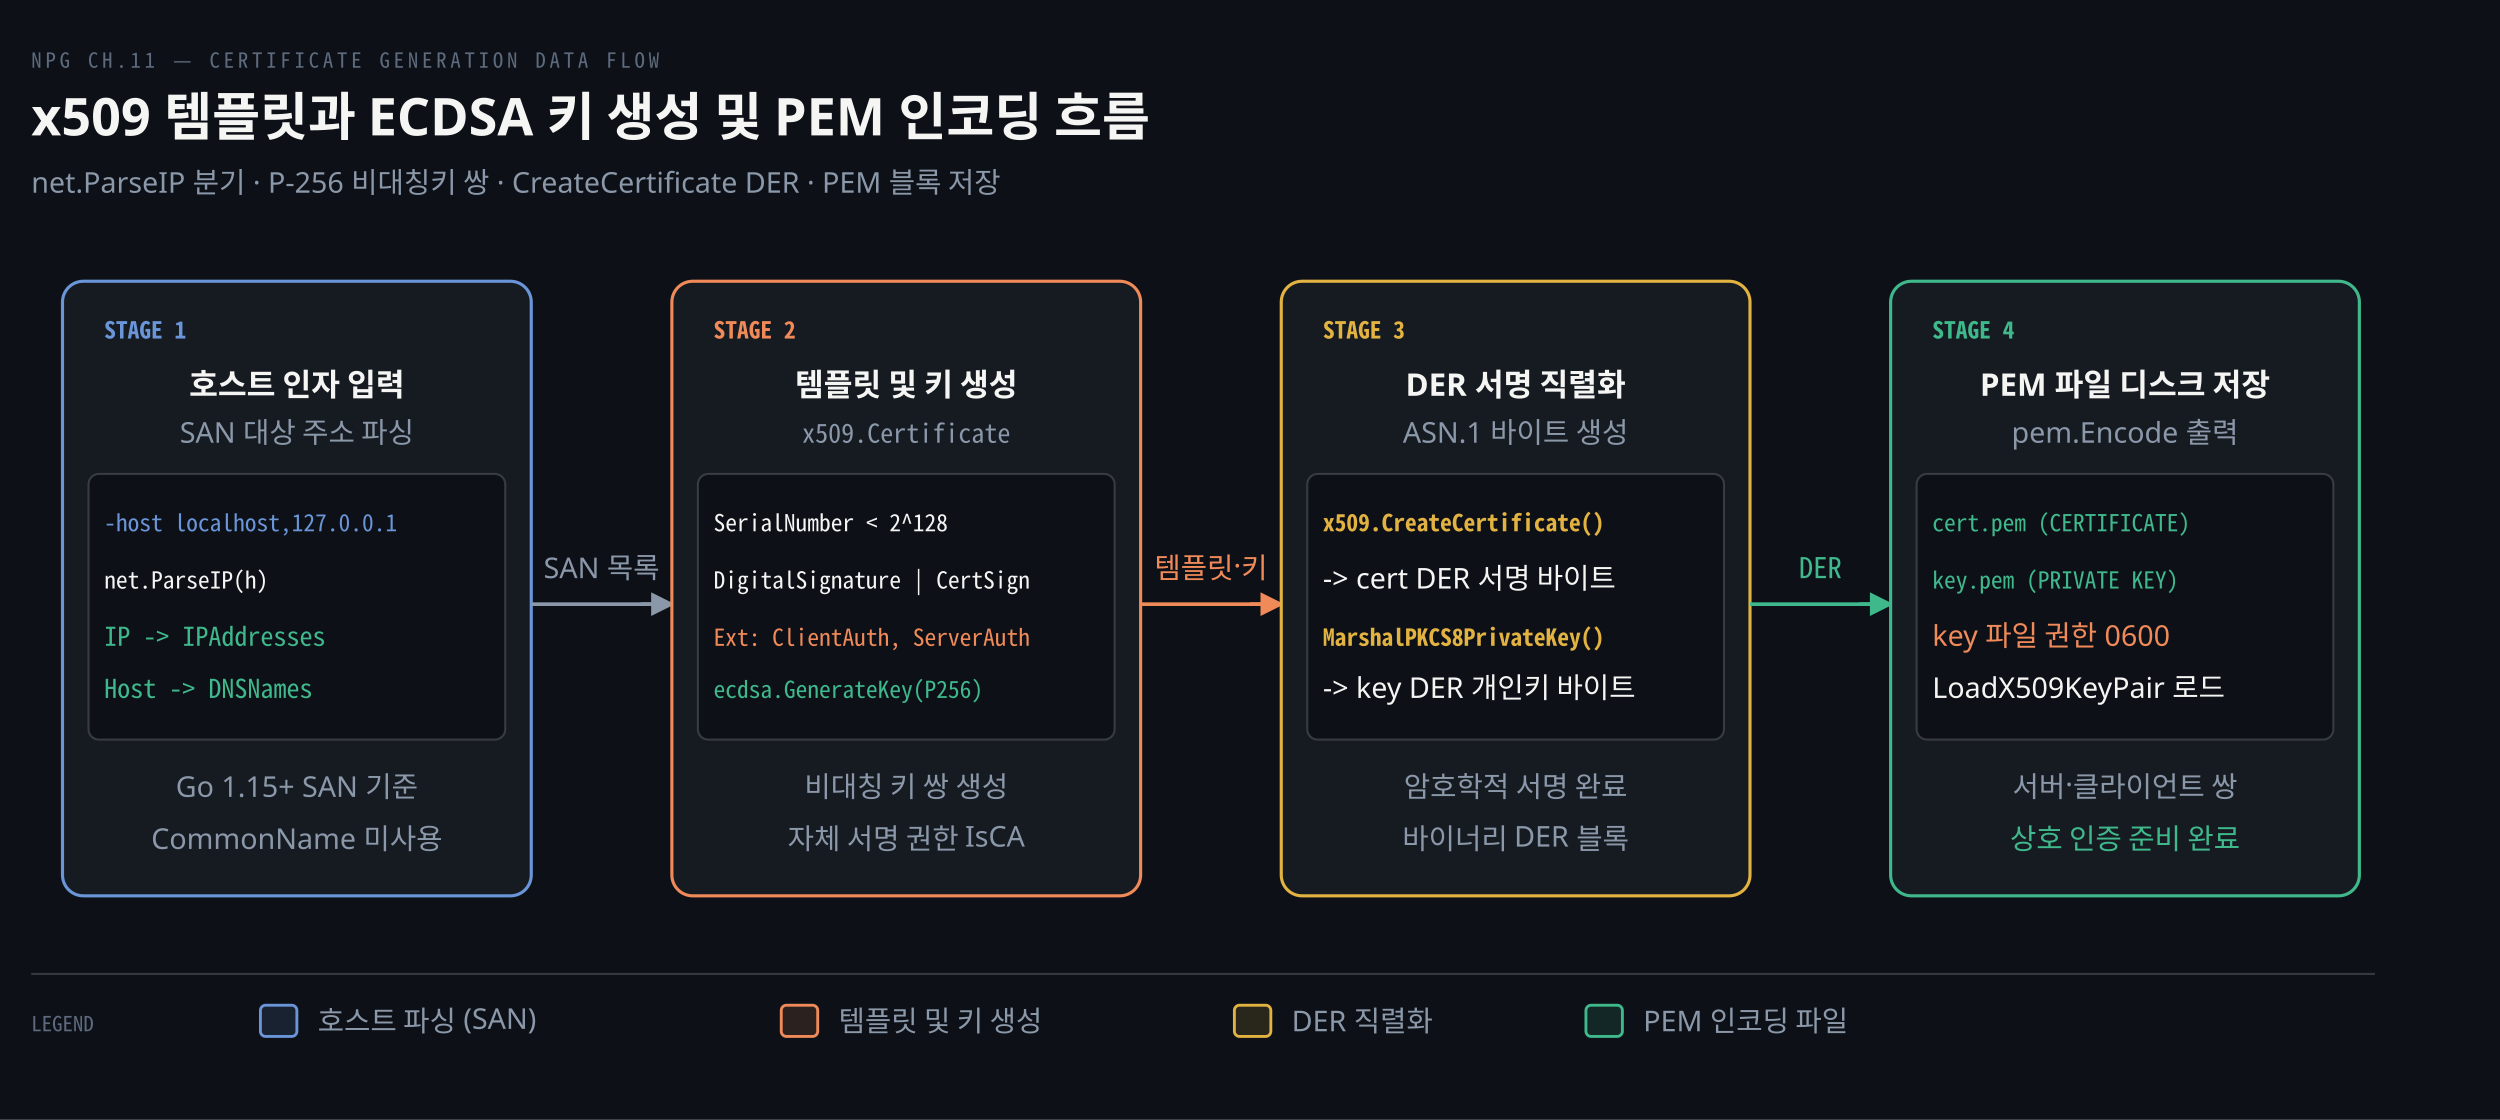
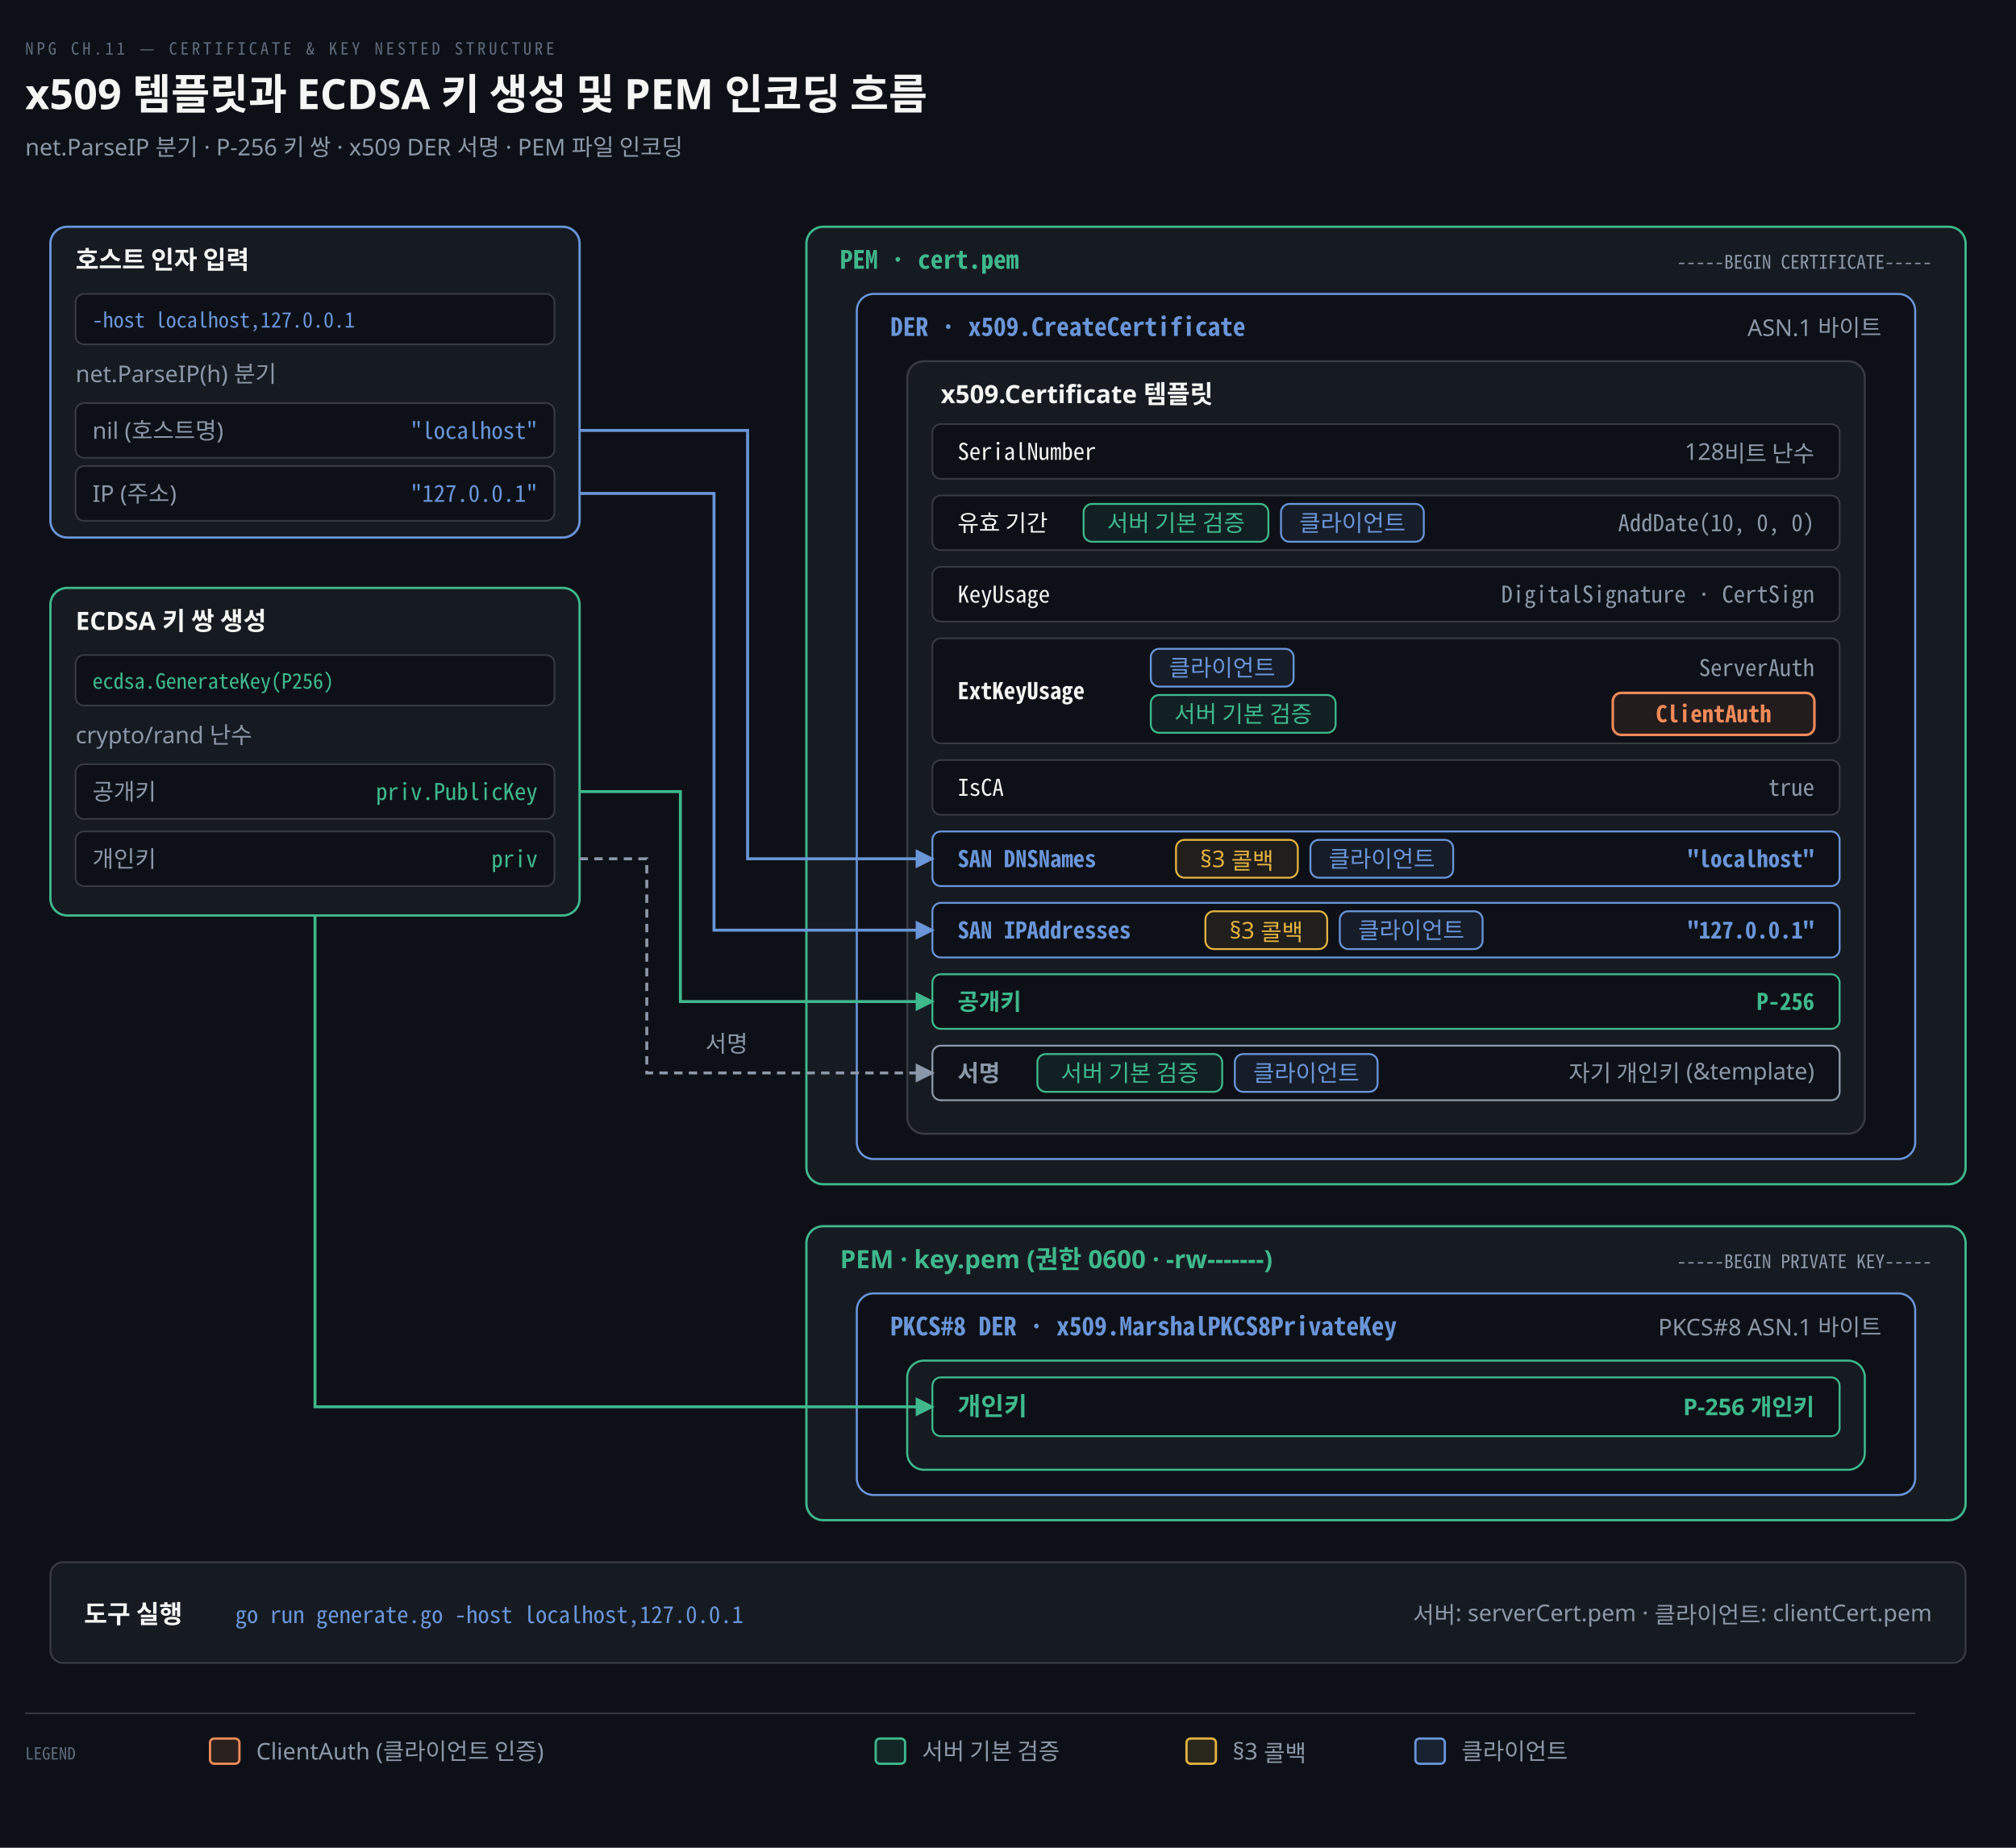
- <svg xmlns="http://www.w3.org/2000/svg" viewBox="0 0 960 430" width="100%" role="img" aria-labelledby="dt dd">
+ <svg xmlns="http://www.w3.org/2000/svg" viewBox="0 0 960 880" width="100%" role="img" aria-labelledby="dt dd">
  <defs>
    <marker id="ar" viewBox="0 0 8 8" refX="7" refY="4" markerWidth="6.5" markerHeight="6.5" orient="auto">
      <path d="M0 0 L8 4 L0 8 z" fill="#8B98A9" />
    </marker>
    <marker id="ok" viewBox="0 0 8 8" refX="7" refY="4" markerWidth="6.5" markerHeight="6.5" orient="auto">
      <path d="M0 0 L8 4 L0 8 z" fill="#3FB98C" />
    </marker>
    <marker id="warn" viewBox="0 0 8 8" refX="7" refY="4" markerWidth="6.5" markerHeight="6.5" orient="auto">
      <path d="M0 0 L8 4 L0 8 z" fill="#E3B341" />
    </marker>
    <marker id="bad" viewBox="0 0 8 8" refX="7" refY="4" markerWidth="6.5" markerHeight="6.5" orient="auto">
      <path d="M0 0 L8 4 L0 8 z" fill="#F0616D" />
    </marker>
    <marker id="info" viewBox="0 0 8 8" refX="7" refY="4" markerWidth="6.5" markerHeight="6.5" orient="auto">
      <path d="M0 0 L8 4 L0 8 z" fill="#6A95D8" />
    </marker>
    <marker id="acc" viewBox="0 0 8 8" refX="7" refY="4" markerWidth="6.5" markerHeight="6.5" orient="auto">
      <path d="M0 0 L8 4 L0 8 z" fill="#F08A59" />
    </marker>
    <marker id="soft" viewBox="0 0 8 8" refX="7" refY="4" markerWidth="6.5" markerHeight="6.5" orient="auto">
      <path d="M0 0 L8 4 L0 8 z" fill="#5E6B7E" />
    </marker>
  </defs>
-   <rect width="960" height="430" fill="#0D1117" />
-   <text x="12" y="26" font-family="'Geist Mono','Noto Sans Mono CJK KR',monospace" font-size="8" letter-spacing="0.18em" fill="#5E6B7E">NPG CH.11 — CERTIFICATE GENERATION DATA FLOW</text>
+   <rect width="960" height="880" fill="#0D1117" />
+   <text x="12" y="26" font-family="'Geist Mono','Noto Sans Mono CJK KR',monospace" font-size="8" letter-spacing="0.18em" fill="#5E6B7E">NPG CH.11 — CERTIFICATE &amp; KEY NESTED STRUCTURE</text>
  <text x="12" y="52" font-family="'Geist','Apple SD Gothic Neo','Noto Sans KR','Malgun Gothic',sans-serif" font-size="20" font-weight="600" fill="#F5F5F3">x509 템플릿과 ECDSA 키 생성 및 PEM 인코딩 흐름</text>
-   <text x="12" y="74" font-family="'Geist','Apple SD Gothic Neo','Noto Sans KR','Malgun Gothic',sans-serif" font-size="11" fill="#8B98A9">net.ParseIP 분기 · P-256 비대칭키 쌍 · CreateCertificate DER · PEM 블록 저장</text>
-   <rect x="24" y="108" width="180" height="236" rx="8" fill="#161B22" stroke="#6A95D8" stroke-width="1.2" />
-   <text x="40" y="130" text-anchor="start" font-family="'Geist Mono','Noto Sans Mono CJK KR',monospace" font-size="9" font-weight="600" fill="#6A95D8">STAGE 1</text>
-   <text x="114.0" y="152" text-anchor="middle" font-family="'Geist','Apple SD Gothic Neo','Noto Sans KR','Malgun Gothic',sans-serif" font-size="12" font-weight="600" fill="#F5F5F3">호스트 인자 입력</text>
-   <text x="114.0" y="170" text-anchor="middle" font-family="'Geist','Apple SD Gothic Neo','Noto Sans KR','Malgun Gothic',sans-serif" font-size="11" font-weight="400" fill="#8B98A9">SAN 대상 주소 파싱</text>
-   <rect x="34" y="182" width="160" height="102" rx="4" fill="#0D1117" stroke="rgba(191,192,192,0.22)" stroke-width="0.8" />
-   <text x="40" y="204" text-anchor="start" font-family="'Geist Mono','Noto Sans Mono CJK KR',monospace" font-size="9" font-weight="400" fill="#6A95D8">-host localhost,127.0.0.1</text>
-   <text x="40" y="226" text-anchor="start" font-family="'Geist Mono','Noto Sans Mono CJK KR',monospace" font-size="9" font-weight="400" fill="#F5F5F3">net.ParseIP(h)</text>
-   <text x="40" y="248" text-anchor="start" font-family="'Geist Mono','Noto Sans Mono CJK KR',monospace" font-size="10" font-weight="400" fill="#3FB98C">IP -&gt; IPAddresses</text>
-   <text x="40" y="268" text-anchor="start" font-family="'Geist Mono','Noto Sans Mono CJK KR',monospace" font-size="10" font-weight="400" fill="#3FB98C">Host -&gt; DNSNames</text>
-   <text x="114.0" y="306" text-anchor="middle" font-family="'Geist','Apple SD Gothic Neo','Noto Sans KR','Malgun Gothic',sans-serif" font-size="11" font-weight="400" fill="#8B98A9">Go 1.15+ SAN 기준</text>
-   <text x="114.0" y="326" text-anchor="middle" font-family="'Geist','Apple SD Gothic Neo','Noto Sans KR','Malgun Gothic',sans-serif" font-size="11" font-weight="400" fill="#8B98A9">CommonName 미사용</text>
-   <line x1="204" y1="232" x2="258" y2="232" stroke="#8B98A9" stroke-width="1.4" />
-   <path d="M 246 232 L 258 232" fill="none" stroke="#8B98A9" stroke-width="1.4" marker-end="url(#ar)" />
-   <text x="231.0" y="222" text-anchor="middle" font-family="'Geist','Apple SD Gothic Neo','Noto Sans KR','Malgun Gothic',sans-serif" font-size="11" font-weight="400" fill="#8B98A9">SAN 목록</text>
-   <rect x="258" y="108" width="180" height="236" rx="8" fill="#161B22" stroke="#F08A59" stroke-width="1.2" />
-   <text x="274" y="130" text-anchor="start" font-family="'Geist Mono','Noto Sans Mono CJK KR',monospace" font-size="9" font-weight="600" fill="#F08A59">STAGE 2</text>
-   <text x="348.0" y="152" text-anchor="middle" font-family="'Geist','Apple SD Gothic Neo','Noto Sans KR','Malgun Gothic',sans-serif" font-size="12" font-weight="600" fill="#F5F5F3">템플릿 및 키 생성</text>
-   <text x="348.0" y="170" text-anchor="middle" font-family="'Geist Mono','Noto Sans Mono CJK KR',monospace" font-size="10" font-weight="400" fill="#8B98A9">x509.Certificate</text>
-   <rect x="268" y="182" width="160" height="102" rx="4" fill="#0D1117" stroke="rgba(191,192,192,0.22)" stroke-width="0.8" />
-   <text x="274" y="204" text-anchor="start" font-family="'Geist Mono','Noto Sans Mono CJK KR',monospace" font-size="9" font-weight="400" fill="#F5F5F3">SerialNumber &lt; 2^128</text>
-   <text x="274" y="226" text-anchor="start" font-family="'Geist Mono','Noto Sans Mono CJK KR',monospace" font-size="9" font-weight="400" fill="#F5F5F3">DigitalSignature | CertSign</text>
-   <text x="274" y="248" text-anchor="start" font-family="'Geist Mono','Noto Sans Mono CJK KR',monospace" font-size="9" font-weight="400" fill="#F08A59">Ext: ClientAuth, ServerAuth</text>
-   <text x="274" y="268" text-anchor="start" font-family="'Geist Mono','Noto Sans Mono CJK KR',monospace" font-size="9" font-weight="400" fill="#3FB98C">ecdsa.GenerateKey(P256)</text>
-   <text x="348.0" y="306" text-anchor="middle" font-family="'Geist','Apple SD Gothic Neo','Noto Sans KR','Malgun Gothic',sans-serif" font-size="11" font-weight="400" fill="#8B98A9">비대칭 키 쌍 생성</text>
-   <text x="348.0" y="326" text-anchor="middle" font-family="'Geist','Apple SD Gothic Neo','Noto Sans KR','Malgun Gothic',sans-serif" font-size="11" font-weight="400" fill="#8B98A9">자체 서명 권한 IsCA</text>
-   <line x1="438" y1="232" x2="492" y2="232" stroke="#F08A59" stroke-width="1.4" />
-   <path d="M 480 232 L 492 232" fill="none" stroke="#F08A59" stroke-width="1.4" marker-end="url(#acc)" />
-   <text x="465.0" y="222" text-anchor="middle" font-family="'Geist','Apple SD Gothic Neo','Noto Sans KR','Malgun Gothic',sans-serif" font-size="11" font-weight="400" fill="#F08A59">템플릿·키</text>
-   <rect x="492" y="108" width="180" height="236" rx="8" fill="#161B22" stroke="#E3B341" stroke-width="1.2" />
-   <text x="508" y="130" text-anchor="start" font-family="'Geist Mono','Noto Sans Mono CJK KR',monospace" font-size="9" font-weight="600" fill="#E3B341">STAGE 3</text>
-   <text x="582.0" y="152" text-anchor="middle" font-family="'Geist','Apple SD Gothic Neo','Noto Sans KR','Malgun Gothic',sans-serif" font-size="12" font-weight="600" fill="#F5F5F3">DER 서명 직렬화</text>
-   <text x="582.0" y="170" text-anchor="middle" font-family="'Geist','Apple SD Gothic Neo','Noto Sans KR','Malgun Gothic',sans-serif" font-size="11" font-weight="400" fill="#8B98A9">ASN.1 바이트 생성</text>
-   <rect x="502" y="182" width="160" height="102" rx="4" fill="#0D1117" stroke="rgba(191,192,192,0.22)" stroke-width="0.8" />
-   <text x="508" y="204" text-anchor="start" font-family="'Geist Mono','Noto Sans Mono CJK KR',monospace" font-size="9" font-weight="600" fill="#E3B341">x509.CreateCertificate()</text>
-   <text x="508" y="226" text-anchor="start" font-family="'Geist','Apple SD Gothic Neo','Noto Sans KR','Malgun Gothic',sans-serif" font-size="11" font-weight="400" fill="#F5F5F3">-&gt; cert DER 서명 바이트</text>
-   <text x="508" y="248" text-anchor="start" font-family="'Geist Mono','Noto Sans Mono CJK KR',monospace" font-size="9" font-weight="600" fill="#E3B341">MarshalPKCS8PrivateKey()</text>
-   <text x="508" y="268" text-anchor="start" font-family="'Geist','Apple SD Gothic Neo','Noto Sans KR','Malgun Gothic',sans-serif" font-size="11" font-weight="400" fill="#F5F5F3">-&gt; key DER 개인키 바이트</text>
-   <text x="582.0" y="306" text-anchor="middle" font-family="'Geist','Apple SD Gothic Neo','Noto Sans KR','Malgun Gothic',sans-serif" font-size="11" font-weight="400" fill="#8B98A9">암호학적 서명 완료</text>
-   <text x="582.0" y="326" text-anchor="middle" font-family="'Geist','Apple SD Gothic Neo','Noto Sans KR','Malgun Gothic',sans-serif" font-size="11" font-weight="400" fill="#8B98A9">바이너리 DER 블록</text>
-   <line x1="672" y1="232" x2="726" y2="232" stroke="#3FB98C" stroke-width="1.4" />
-   <path d="M 714 232 L 726 232" fill="none" stroke="#3FB98C" stroke-width="1.4" marker-end="url(#ok)" />
-   <text x="699.0" y="222" text-anchor="middle" font-family="'Geist Mono','Noto Sans Mono CJK KR',monospace" font-size="11" font-weight="400" fill="#3FB98C">DER</text>
-   <rect x="726" y="108" width="180" height="236" rx="8" fill="#161B22" stroke="#3FB98C" stroke-width="1.2" />
-   <text x="742" y="130" text-anchor="start" font-family="'Geist Mono','Noto Sans Mono CJK KR',monospace" font-size="9" font-weight="600" fill="#3FB98C">STAGE 4</text>
-   <text x="816.0" y="152" text-anchor="middle" font-family="'Geist','Apple SD Gothic Neo','Noto Sans KR','Malgun Gothic',sans-serif" font-size="12" font-weight="600" fill="#F5F5F3">PEM 파일 디스크 저장</text>
-   <text x="816.0" y="170" text-anchor="middle" font-family="'Geist','Apple SD Gothic Neo','Noto Sans KR','Malgun Gothic',sans-serif" font-size="11" font-weight="400" fill="#8B98A9">pem.Encode 출력</text>
-   <rect x="736" y="182" width="160" height="102" rx="4" fill="#0D1117" stroke="rgba(191,192,192,0.22)" stroke-width="0.8" />
-   <text x="742" y="204" text-anchor="start" font-family="'Geist Mono','Noto Sans Mono CJK KR',monospace" font-size="9" font-weight="400" fill="#3FB98C">cert.pem (CERTIFICATE)</text>
-   <text x="742" y="226" text-anchor="start" font-family="'Geist Mono','Noto Sans Mono CJK KR',monospace" font-size="9" font-weight="400" fill="#3FB98C">key.pem (PRIVATE KEY)</text>
-   <text x="742" y="248" text-anchor="start" font-family="'Geist','Apple SD Gothic Neo','Noto Sans KR','Malgun Gothic',sans-serif" font-size="11" font-weight="400" fill="#F08A59">key 파일 권한 0600</text>
-   <text x="742" y="268" text-anchor="start" font-family="'Geist','Apple SD Gothic Neo','Noto Sans KR','Malgun Gothic',sans-serif" font-size="11" font-weight="400" fill="#F5F5F3">LoadX509KeyPair 로드</text>
-   <text x="816.0" y="306" text-anchor="middle" font-family="'Geist','Apple SD Gothic Neo','Noto Sans KR','Malgun Gothic',sans-serif" font-size="11" font-weight="400" fill="#8B98A9">서버·클라이언트 쌍</text>
-   <text x="816.0" y="326" text-anchor="middle" font-family="'Geist','Apple SD Gothic Neo','Noto Sans KR','Malgun Gothic',sans-serif" font-size="11" font-weight="400" fill="#3FB98C">상호 인증 준비 완료</text>
-   <line x1="12" y1="374" x2="912" y2="374" stroke="rgba(191,192,192,0.22)" stroke-width="0.8" />
-   <text x="12" y="396" text-anchor="start" font-family="'Geist Mono','Noto Sans Mono CJK KR',monospace" font-size="8" font-weight="400" fill="#5E6B7E">LEGEND</text>
-   <rect x="100" y="386" width="14" height="12" rx="2" fill="#6A95D822" stroke="#6A95D8" stroke-width="1.1" />
-   <text x="122" y="396" text-anchor="start" font-family="'Geist','Apple SD Gothic Neo','Noto Sans KR','Malgun Gothic',sans-serif" font-size="11" font-weight="400" fill="#8B98A9">호스트 파싱 (SAN)</text>
-   <rect x="300" y="386" width="14" height="12" rx="2" fill="#F08A5922" stroke="#F08A59" stroke-width="1.1" />
-   <text x="322" y="396" text-anchor="start" font-family="'Geist','Apple SD Gothic Neo','Noto Sans KR','Malgun Gothic',sans-serif" font-size="11" font-weight="400" fill="#8B98A9">템플릿 및 키 생성</text>
-   <rect x="474" y="386" width="14" height="12" rx="2" fill="#E3B34122" stroke="#E3B341" stroke-width="1.1" />
-   <text x="496" y="396" text-anchor="start" font-family="'Geist','Apple SD Gothic Neo','Noto Sans KR','Malgun Gothic',sans-serif" font-size="11" font-weight="400" fill="#8B98A9">DER 직렬화</text>
-   <rect x="609" y="386" width="14" height="12" rx="2" fill="#3FB98C22" stroke="#3FB98C" stroke-width="1.1" />
-   <text x="631" y="396" text-anchor="start" font-family="'Geist','Apple SD Gothic Neo','Noto Sans KR','Malgun Gothic',sans-serif" font-size="11" font-weight="400" fill="#8B98A9">PEM 인코딩 파일</text>
+   <text x="12" y="74" font-family="'Geist','Apple SD Gothic Neo','Noto Sans KR','Malgun Gothic',sans-serif" font-size="11" fill="#8B98A9">net.ParseIP 분기 · P-256 키 쌍 · x509 DER 서명 · PEM 파일 인코딩</text>
+   <rect x="24" y="108" width="252" height="148" rx="8" fill="#161B22" stroke="#6A95D8" stroke-width="1.1" />
+   <text x="36" y="128" text-anchor="start" font-family="'Geist','Apple SD Gothic Neo','Noto Sans KR','Malgun Gothic',sans-serif" font-size="12" font-weight="600" fill="#F5F5F3">호스트 인자 입력</text>
+   <rect x="36" y="140" width="228" height="24" rx="4" fill="#0D1117" stroke="rgba(191,192,192,0.22)" stroke-width="0.8" />
+   <text x="44" y="156" text-anchor="start" font-family="'Geist Mono','Noto Sans Mono CJK KR',monospace" font-size="10" font-weight="400" fill="#6A95D8">-host localhost,127.0.0.1</text>
+   <text x="36" y="182" text-anchor="start" font-family="'Geist','Apple SD Gothic Neo','Noto Sans KR','Malgun Gothic',sans-serif" font-size="11" font-weight="400" fill="#8B98A9">net.ParseIP(h) 분기</text>
+   <rect x="36" y="192" width="228" height="26" rx="4" fill="#0D1117" stroke="rgba(191,192,192,0.22)" stroke-width="0.8" />
+   <text x="44" y="209" text-anchor="start" font-family="'Geist','Apple SD Gothic Neo','Noto Sans KR','Malgun Gothic',sans-serif" font-size="11" font-weight="400" fill="#8B98A9">nil (호스트명)</text>
+   <text x="256" y="209" text-anchor="end" font-family="'Geist Mono','Noto Sans Mono CJK KR',monospace" font-size="11" font-weight="400" fill="#6A95D8">"localhost"</text>
+   <rect x="36" y="222" width="228" height="26" rx="4" fill="#0D1117" stroke="rgba(191,192,192,0.22)" stroke-width="0.8" />
+   <text x="44" y="239" text-anchor="start" font-family="'Geist','Apple SD Gothic Neo','Noto Sans KR','Malgun Gothic',sans-serif" font-size="11" font-weight="400" fill="#8B98A9">IP (주소)</text>
+   <text x="256" y="239" text-anchor="end" font-family="'Geist Mono','Noto Sans Mono CJK KR',monospace" font-size="11" font-weight="400" fill="#6A95D8">"127.0.0.1"</text>
+   <rect x="24" y="280" width="252" height="156" rx="8" fill="#161B22" stroke="#3FB98C" stroke-width="1.1" />
+   <text x="36" y="300" text-anchor="start" font-family="'Geist','Apple SD Gothic Neo','Noto Sans KR','Malgun Gothic',sans-serif" font-size="12" font-weight="600" fill="#F5F5F3">ECDSA 키 쌍 생성</text>
+   <rect x="36" y="312" width="228" height="24" rx="4" fill="#0D1117" stroke="rgba(191,192,192,0.22)" stroke-width="0.8" />
+   <text x="44" y="328" text-anchor="start" font-family="'Geist Mono','Noto Sans Mono CJK KR',monospace" font-size="10" font-weight="400" fill="#3FB98C">ecdsa.GenerateKey(P256)</text>
+   <text x="36" y="354" text-anchor="start" font-family="'Geist','Apple SD Gothic Neo','Noto Sans KR','Malgun Gothic',sans-serif" font-size="11" font-weight="400" fill="#8B98A9">crypto/rand 난수</text>
+   <rect x="36" y="364" width="228" height="26" rx="4" fill="#0D1117" stroke="rgba(191,192,192,0.22)" stroke-width="0.8" />
+   <text x="44" y="381" text-anchor="start" font-family="'Geist','Apple SD Gothic Neo','Noto Sans KR','Malgun Gothic',sans-serif" font-size="11" font-weight="400" fill="#8B98A9">공개키</text>
+   <text x="256" y="381" text-anchor="end" font-family="'Geist Mono','Noto Sans Mono CJK KR',monospace" font-size="11" font-weight="400" fill="#3FB98C">priv.PublicKey</text>
+   <rect x="36" y="396" width="228" height="26" rx="4" fill="#0D1117" stroke="rgba(191,192,192,0.22)" stroke-width="0.8" />
+   <text x="44" y="413" text-anchor="start" font-family="'Geist','Apple SD Gothic Neo','Noto Sans KR','Malgun Gothic',sans-serif" font-size="11" font-weight="400" fill="#8B98A9">개인키</text>
+   <text x="256" y="413" text-anchor="end" font-family="'Geist Mono','Noto Sans Mono CJK KR',monospace" font-size="11" font-weight="400" fill="#3FB98C">priv</text>
+   <rect x="384" y="108" width="552" height="456" rx="8" fill="#161B22" stroke="#3FB98C" stroke-width="1.1" />
+   <text x="400" y="128" text-anchor="start" font-family="'Geist Mono','Noto Sans Mono CJK KR',monospace" font-size="12" font-weight="600" fill="#3FB98C">PEM · cert.pem</text>
+   <text x="920" y="128" text-anchor="end" font-family="'Geist Mono','Noto Sans Mono CJK KR',monospace" font-size="9" font-weight="400" fill="#8B98A9">-----BEGIN CERTIFICATE-----</text>
+   <rect x="408" y="140" width="504" height="412" rx="8" fill="#0D1117" stroke="#6A95D8" stroke-width="1.0" />
+   <text x="424" y="160" text-anchor="start" font-family="'Geist Mono','Noto Sans Mono CJK KR',monospace" font-size="12" font-weight="600" fill="#6A95D8">DER · x509.CreateCertificate</text>
+   <text x="896" y="160" text-anchor="end" font-family="'Geist','Apple SD Gothic Neo','Noto Sans KR','Malgun Gothic',sans-serif" font-size="11" font-weight="400" fill="#8B98A9">ASN.1 바이트</text>
+   <rect x="432" y="172" width="456" height="368" rx="8" fill="#161B22" stroke="rgba(191,192,192,0.22)" stroke-width="1.0" />
+   <text x="448" y="192" text-anchor="start" font-family="'Geist','Apple SD Gothic Neo','Noto Sans KR','Malgun Gothic',sans-serif" font-size="12" font-weight="600" fill="#F5F5F3">x509.Certificate 템플릿</text>
+   <rect x="444" y="202" width="432" height="26" rx="4" fill="#0D1117" stroke="rgba(191,192,192,0.22)" stroke-width="0.8" />
+   <text x="456" y="219" text-anchor="start" font-family="'Geist Mono','Noto Sans Mono CJK KR',monospace" font-size="11" font-weight="400" fill="#F5F5F3">SerialNumber</text>
+   <text x="864" y="219" text-anchor="end" font-family="'Geist','Apple SD Gothic Neo','Noto Sans KR','Malgun Gothic',sans-serif" font-size="11" font-weight="400" fill="#8B98A9">128비트 난수</text>
+   <rect x="444" y="236" width="432" height="26" rx="4" fill="#0D1117" stroke="rgba(191,192,192,0.22)" stroke-width="0.8" />
+   <text x="456" y="253" text-anchor="start" font-family="'Geist','Apple SD Gothic Neo','Noto Sans KR','Malgun Gothic',sans-serif" font-size="11" font-weight="400" fill="#F5F5F3">유효 기간</text>
+   <rect x="516" y="240" width="88" height="18" rx="4" fill="#3FB98C18" stroke="#3FB98C" stroke-width="0.9" />
+   <text x="560.0" y="253" text-anchor="middle" font-family="'Geist','Apple SD Gothic Neo','Noto Sans KR','Malgun Gothic',sans-serif" font-size="11" font-weight="500" fill="#3FB98C">서버 기본 검증</text>
+   <rect x="610" y="240" width="68" height="18" rx="4" fill="#6A95D818" stroke="#6A95D8" stroke-width="0.9" />
+   <text x="644.0" y="253" text-anchor="middle" font-family="'Geist','Apple SD Gothic Neo','Noto Sans KR','Malgun Gothic',sans-serif" font-size="11" font-weight="500" fill="#6A95D8">클라이언트</text>
+   <text x="864" y="253" text-anchor="end" font-family="'Geist Mono','Noto Sans Mono CJK KR',monospace" font-size="11" font-weight="400" fill="#8B98A9">AddDate(10, 0, 0)</text>
+   <rect x="444" y="270" width="432" height="26" rx="4" fill="#0D1117" stroke="rgba(191,192,192,0.22)" stroke-width="0.8" />
+   <text x="456" y="287" text-anchor="start" font-family="'Geist Mono','Noto Sans Mono CJK KR',monospace" font-size="11" font-weight="400" fill="#F5F5F3">KeyUsage</text>
+   <text x="864" y="287" text-anchor="end" font-family="'Geist Mono','Noto Sans Mono CJK KR',monospace" font-size="11" font-weight="400" fill="#8B98A9">DigitalSignature · CertSign</text>
+   <rect x="444" y="304" width="432" height="50" rx="4" fill="#0D1117" stroke="rgba(191,192,192,0.22)" stroke-width="0.8" />
+   <text x="456" y="333" text-anchor="start" font-family="'Geist Mono','Noto Sans Mono CJK KR',monospace" font-size="11" font-weight="600" fill="#F5F5F3">ExtKeyUsage</text>
+   <rect x="548" y="309" width="68" height="18" rx="4" fill="#6A95D818" stroke="#6A95D8" stroke-width="0.9" />
+   <text x="582.0" y="322" text-anchor="middle" font-family="'Geist','Apple SD Gothic Neo','Noto Sans KR','Malgun Gothic',sans-serif" font-size="11" font-weight="500" fill="#6A95D8">클라이언트</text>
+   <text x="864" y="322" text-anchor="end" font-family="'Geist Mono','Noto Sans Mono CJK KR',monospace" font-size="11" font-weight="400" fill="#8B98A9">ServerAuth</text>
+   <rect x="548" y="331" width="88" height="18" rx="4" fill="#3FB98C18" stroke="#3FB98C" stroke-width="0.9" />
+   <text x="592.0" y="344" text-anchor="middle" font-family="'Geist','Apple SD Gothic Neo','Noto Sans KR','Malgun Gothic',sans-serif" font-size="11" font-weight="500" fill="#3FB98C">서버 기본 검증</text>
+   <rect x="768" y="330" width="96" height="20" rx="4" fill="#F08A5918" stroke="#F08A59" stroke-width="1.2" />
+   <text x="816" y="344" text-anchor="middle" font-family="'Geist Mono','Noto Sans Mono CJK KR',monospace" font-size="11" font-weight="600" fill="#F08A59">ClientAuth</text>
+   <rect x="444" y="362" width="432" height="26" rx="4" fill="#0D1117" stroke="rgba(191,192,192,0.22)" stroke-width="0.8" />
+   <text x="456" y="379" text-anchor="start" font-family="'Geist Mono','Noto Sans Mono CJK KR',monospace" font-size="11" font-weight="400" fill="#F5F5F3">IsCA</text>
+   <text x="864" y="379" text-anchor="end" font-family="'Geist Mono','Noto Sans Mono CJK KR',monospace" font-size="11" font-weight="400" fill="#8B98A9">true</text>
+   <rect x="444" y="396" width="432" height="26" rx="4" fill="#0D1117" stroke="#6A95D8" stroke-width="0.9" />
+   <text x="456" y="413" text-anchor="start" font-family="'Geist Mono','Noto Sans Mono CJK KR',monospace" font-size="11" font-weight="600" fill="#6A95D8">SAN DNSNames</text>
+   <rect x="560" y="400" width="58" height="18" rx="4" fill="#E3B34118" stroke="#E3B341" stroke-width="0.9" />
+   <text x="589.0" y="413" text-anchor="middle" font-family="'Geist','Apple SD Gothic Neo','Noto Sans KR','Malgun Gothic',sans-serif" font-size="11" font-weight="500" fill="#E3B341">§3 콜백</text>
+   <rect x="624" y="400" width="68" height="18" rx="4" fill="#6A95D818" stroke="#6A95D8" stroke-width="0.9" />
+   <text x="658.0" y="413" text-anchor="middle" font-family="'Geist','Apple SD Gothic Neo','Noto Sans KR','Malgun Gothic',sans-serif" font-size="11" font-weight="500" fill="#6A95D8">클라이언트</text>
+   <text x="864" y="413" text-anchor="end" font-family="'Geist Mono','Noto Sans Mono CJK KR',monospace" font-size="11" font-weight="600" fill="#6A95D8">"localhost"</text>
+   <rect x="444" y="430" width="432" height="26" rx="4" fill="#0D1117" stroke="#6A95D8" stroke-width="0.9" />
+   <text x="456" y="447" text-anchor="start" font-family="'Geist Mono','Noto Sans Mono CJK KR',monospace" font-size="11" font-weight="600" fill="#6A95D8">SAN IPAddresses</text>
+   <rect x="574" y="434" width="58" height="18" rx="4" fill="#E3B34118" stroke="#E3B341" stroke-width="0.9" />
+   <text x="603.0" y="447" text-anchor="middle" font-family="'Geist','Apple SD Gothic Neo','Noto Sans KR','Malgun Gothic',sans-serif" font-size="11" font-weight="500" fill="#E3B341">§3 콜백</text>
+   <rect x="638" y="434" width="68" height="18" rx="4" fill="#6A95D818" stroke="#6A95D8" stroke-width="0.9" />
+   <text x="672.0" y="447" text-anchor="middle" font-family="'Geist','Apple SD Gothic Neo','Noto Sans KR','Malgun Gothic',sans-serif" font-size="11" font-weight="500" fill="#6A95D8">클라이언트</text>
+   <text x="864" y="447" text-anchor="end" font-family="'Geist Mono','Noto Sans Mono CJK KR',monospace" font-size="11" font-weight="600" fill="#6A95D8">"127.0.0.1"</text>
+   <rect x="444" y="464" width="432" height="26" rx="4" fill="#0D1117" stroke="#3FB98C" stroke-width="0.9" />
+   <text x="456" y="481" text-anchor="start" font-family="'Geist','Apple SD Gothic Neo','Noto Sans KR','Malgun Gothic',sans-serif" font-size="11" font-weight="600" fill="#3FB98C">공개키</text>
+   <text x="864" y="481" text-anchor="end" font-family="'Geist Mono','Noto Sans Mono CJK KR',monospace" font-size="11" font-weight="600" fill="#3FB98C">P-256</text>
+   <rect x="444" y="498" width="432" height="26" rx="4" fill="#0D1117" stroke="#8B98A9" stroke-width="0.9" />
+   <text x="456" y="515" text-anchor="start" font-family="'Geist','Apple SD Gothic Neo','Noto Sans KR','Malgun Gothic',sans-serif" font-size="11" font-weight="600" fill="#8B98A9">서명</text>
+   <rect x="494" y="502" width="88" height="18" rx="4" fill="#3FB98C18" stroke="#3FB98C" stroke-width="0.9" />
+   <text x="538.0" y="515" text-anchor="middle" font-family="'Geist','Apple SD Gothic Neo','Noto Sans KR','Malgun Gothic',sans-serif" font-size="11" font-weight="500" fill="#3FB98C">서버 기본 검증</text>
+   <rect x="588" y="502" width="68" height="18" rx="4" fill="#6A95D818" stroke="#6A95D8" stroke-width="0.9" />
+   <text x="622.0" y="515" text-anchor="middle" font-family="'Geist','Apple SD Gothic Neo','Noto Sans KR','Malgun Gothic',sans-serif" font-size="11" font-weight="500" fill="#6A95D8">클라이언트</text>
+   <text x="864" y="515" text-anchor="end" font-family="'Geist','Apple SD Gothic Neo','Noto Sans KR','Malgun Gothic',sans-serif" font-size="11" font-weight="400" fill="#8B98A9">자기 개인키 (&amp;template)</text>
+   <rect x="384" y="584" width="552" height="140" rx="8" fill="#161B22" stroke="#3FB98C" stroke-width="1.1" />
+   <text x="400" y="604" text-anchor="start" font-family="'Geist','Apple SD Gothic Neo','Noto Sans KR','Malgun Gothic',sans-serif" font-size="12" font-weight="600" fill="#3FB98C">PEM · key.pem (권한 0600 · -rw-------)</text>
+   <text x="920" y="604" text-anchor="end" font-family="'Geist Mono','Noto Sans Mono CJK KR',monospace" font-size="9" font-weight="400" fill="#8B98A9">-----BEGIN PRIVATE KEY-----</text>
+   <rect x="408" y="616" width="504" height="96" rx="8" fill="#0D1117" stroke="#6A95D8" stroke-width="1.0" />
+   <text x="424" y="636" text-anchor="start" font-family="'Geist Mono','Noto Sans Mono CJK KR',monospace" font-size="12" font-weight="600" fill="#6A95D8">PKCS#8 DER · x509.MarshalPKCS8PrivateKey</text>
+   <text x="896" y="636" text-anchor="end" font-family="'Geist','Apple SD Gothic Neo','Noto Sans KR','Malgun Gothic',sans-serif" font-size="11" font-weight="400" fill="#8B98A9">PKCS#8 ASN.1 바이트</text>
+   <rect x="432" y="648" width="456" height="52" rx="8" fill="#161B22" stroke="#3FB98C" stroke-width="1.0" />
+   <rect x="444" y="656" width="432" height="28" rx="4" fill="#0D1117" stroke="#3FB98C" stroke-width="0.9" />
+   <text x="456" y="674" text-anchor="start" font-family="'Geist','Apple SD Gothic Neo','Noto Sans KR','Malgun Gothic',sans-serif" font-size="12" font-weight="600" fill="#3FB98C">개인키</text>
+   <text x="864" y="674" text-anchor="end" font-family="'Geist','Apple SD Gothic Neo','Noto Sans KR','Malgun Gothic',sans-serif" font-size="11" font-weight="600" fill="#3FB98C">P-256 개인키</text>
+   <path d="M 276 205 L 356 205 L 356 409 L 444 409" fill="none" stroke="#6A95D8" stroke-width="1.4" marker-end="url(#info)" />
+   <path d="M 276 235 L 340 235 L 340 443 L 444 443" fill="none" stroke="#6A95D8" stroke-width="1.4" marker-end="url(#info)" />
+   <path d="M 276 377 L 324 377 L 324 477 L 444 477" fill="none" stroke="#3FB98C" stroke-width="1.4" marker-end="url(#ok)" />
+   <path d="M 276 409 L 308 409 L 308 511 L 444 511" fill="none" stroke="#8B98A9" stroke-width="1.4" marker-end="url(#ar)" stroke-dasharray="4 3" />
+   <text x="346" y="501" text-anchor="middle" font-family="'Geist','Apple SD Gothic Neo','Noto Sans KR','Malgun Gothic',sans-serif" font-size="11" font-weight="400" fill="#8B98A9">서명</text>
+   <path d="M 150 436 L 150 670 L 444 670" fill="none" stroke="#3FB98C" stroke-width="1.4" marker-end="url(#ok)" />
+   <rect x="24" y="744" width="912" height="48" rx="6" fill="#161B22" stroke="rgba(191,192,192,0.22)" stroke-width="0.9" />
+   <text x="40" y="773" text-anchor="start" font-family="'Geist','Apple SD Gothic Neo','Noto Sans KR','Malgun Gothic',sans-serif" font-size="12" font-weight="600" fill="#F5F5F3">도구 실행</text>
+   <text x="112" y="773" text-anchor="start" font-family="'Geist Mono','Noto Sans Mono CJK KR',monospace" font-size="11" font-weight="400" fill="#6A95D8">go run generate.go -host localhost,127.0.0.1</text>
+   <text x="920" y="773" text-anchor="end" font-family="'Geist','Apple SD Gothic Neo','Noto Sans KR','Malgun Gothic',sans-serif" font-size="11" font-weight="400" fill="#8B98A9">서버: serverCert.pem · 클라이언트: clientCert.pem</text>
+   <line x1="12" y1="816" x2="912" y2="816" stroke="rgba(191,192,192,0.22)" stroke-width="0.8" />
+   <text x="12" y="838" text-anchor="start" font-family="'Geist Mono','Noto Sans Mono CJK KR',monospace" font-size="8" font-weight="400" fill="#5E6B7E">LEGEND</text>
+   <rect x="100" y="828" width="14" height="12" rx="2" fill="#F08A5922" stroke="#F08A59" stroke-width="1.1" />
+   <text x="122" y="838" text-anchor="start" font-family="'Geist','Apple SD Gothic Neo','Noto Sans KR','Malgun Gothic',sans-serif" font-size="11" font-weight="400" fill="#8B98A9">ClientAuth (클라이언트 인증)</text>
+   <rect x="417" y="828" width="14" height="12" rx="2" fill="#3FB98C22" stroke="#3FB98C" stroke-width="1.1" />
+   <text x="439" y="838" text-anchor="start" font-family="'Geist','Apple SD Gothic Neo','Noto Sans KR','Malgun Gothic',sans-serif" font-size="11" font-weight="400" fill="#8B98A9">서버 기본 검증</text>
+   <rect x="565" y="828" width="14" height="12" rx="2" fill="#E3B34122" stroke="#E3B341" stroke-width="1.1" />
+   <text x="587" y="838" text-anchor="start" font-family="'Geist','Apple SD Gothic Neo','Noto Sans KR','Malgun Gothic',sans-serif" font-size="11" font-weight="400" fill="#8B98A9">§3 콜백</text>
+   <rect x="674" y="828" width="14" height="12" rx="2" fill="#6A95D822" stroke="#6A95D8" stroke-width="1.1" />
+   <text x="696" y="838" text-anchor="start" font-family="'Geist','Apple SD Gothic Neo','Noto Sans KR','Malgun Gothic',sans-serif" font-size="11" font-weight="400" fill="#8B98A9">클라이언트</text>
</svg>
